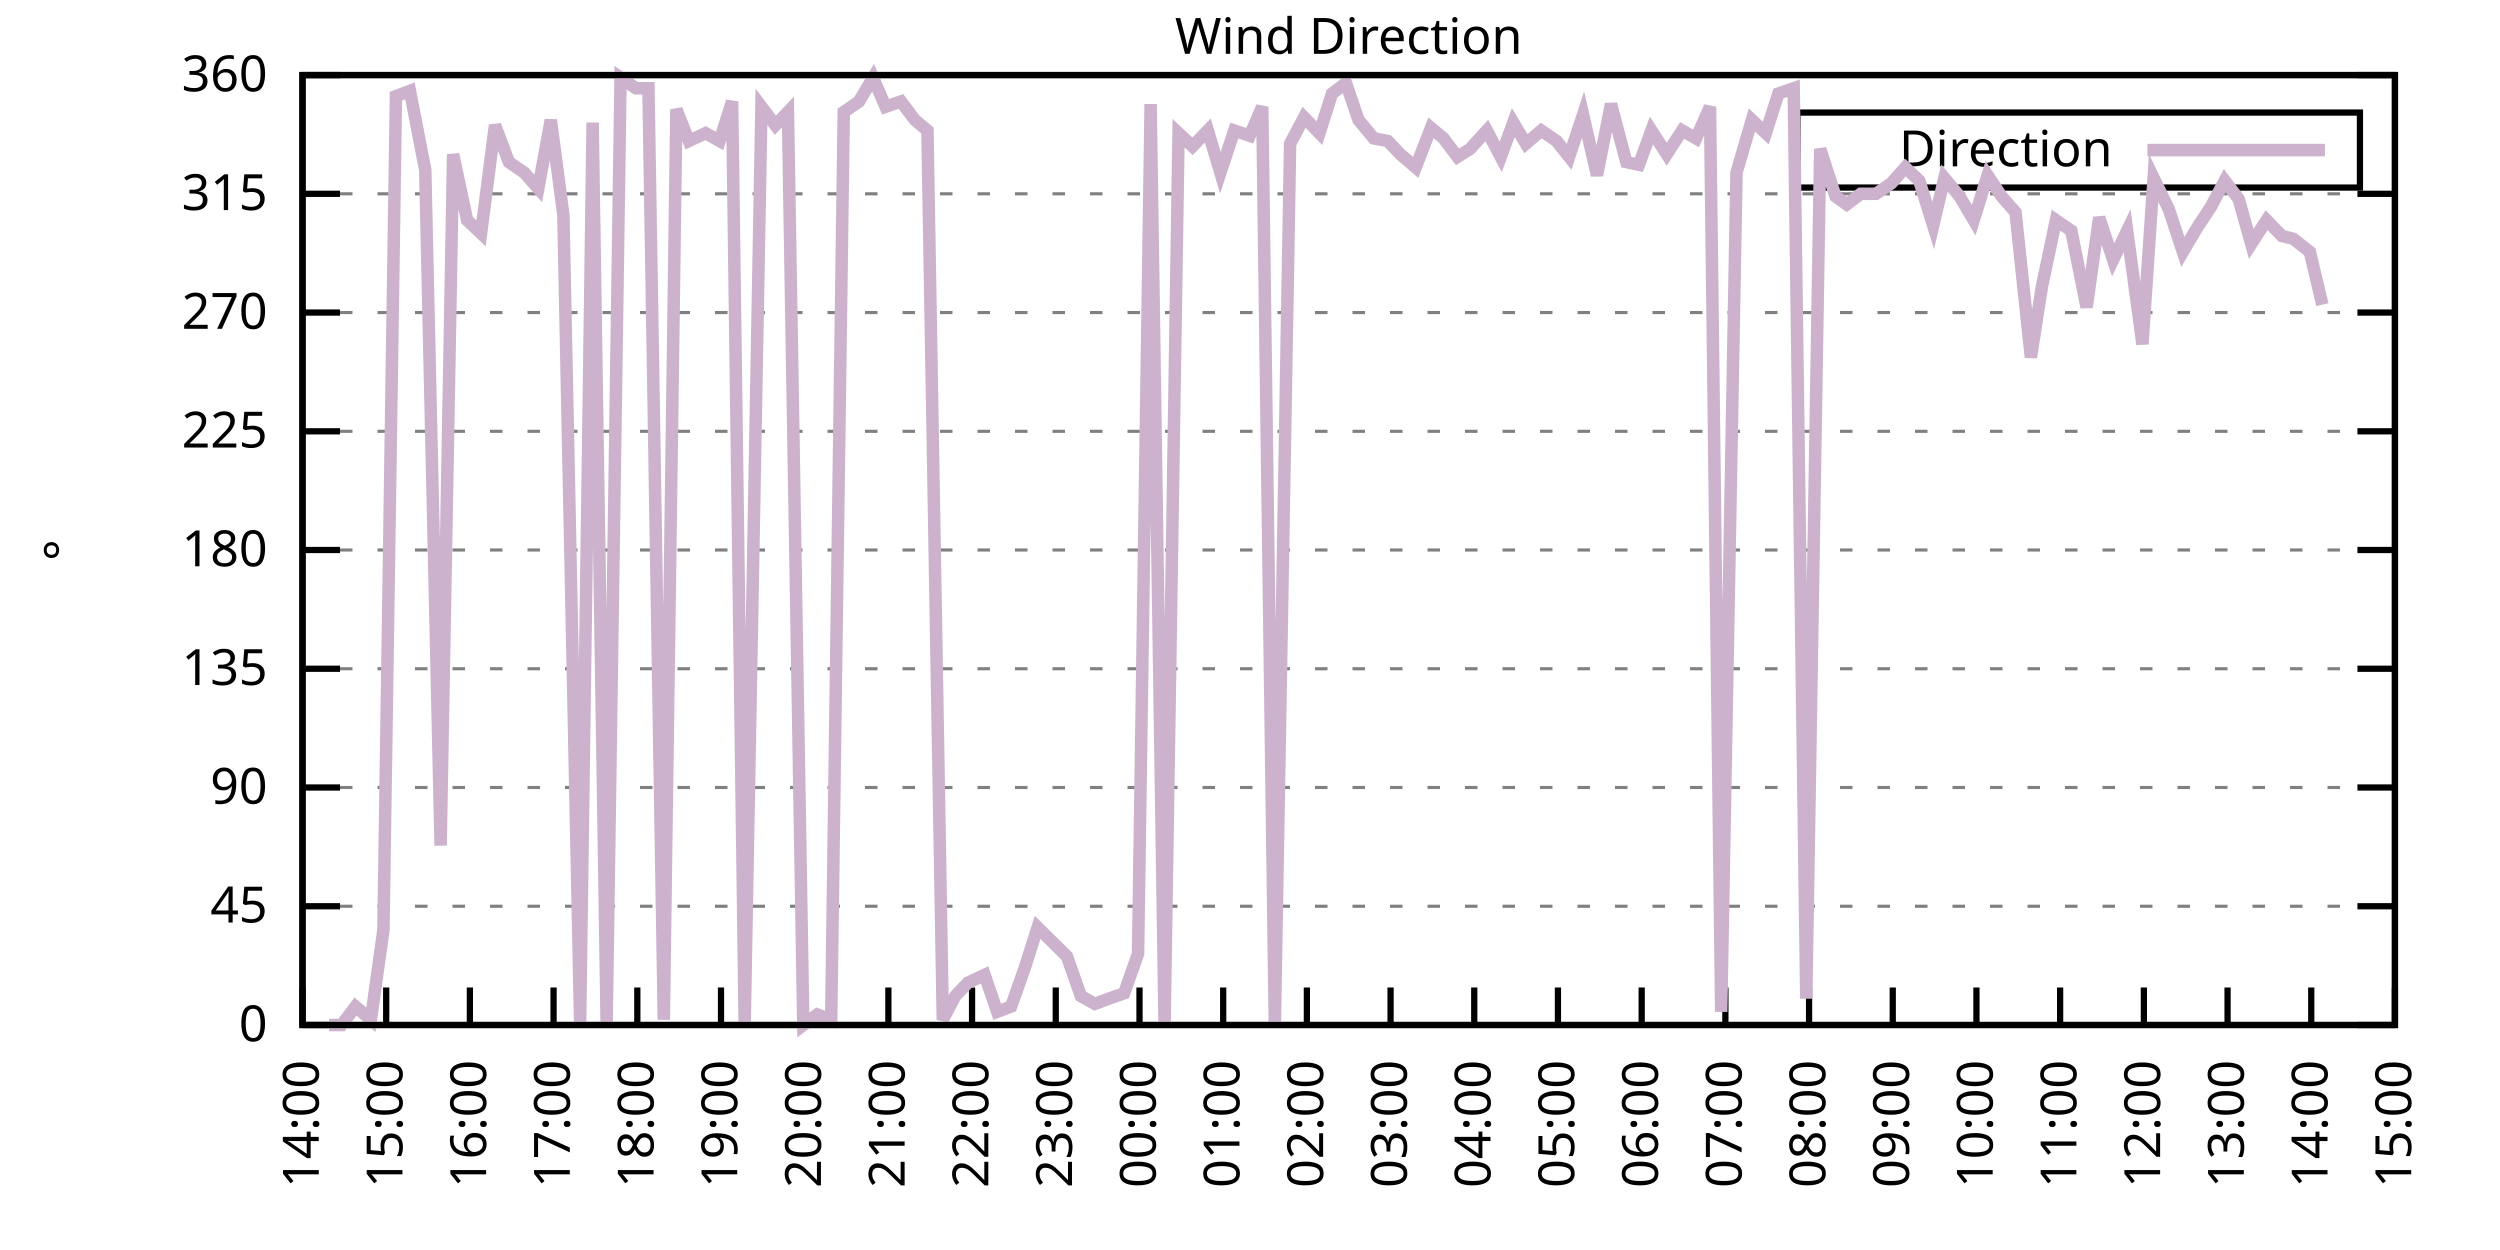
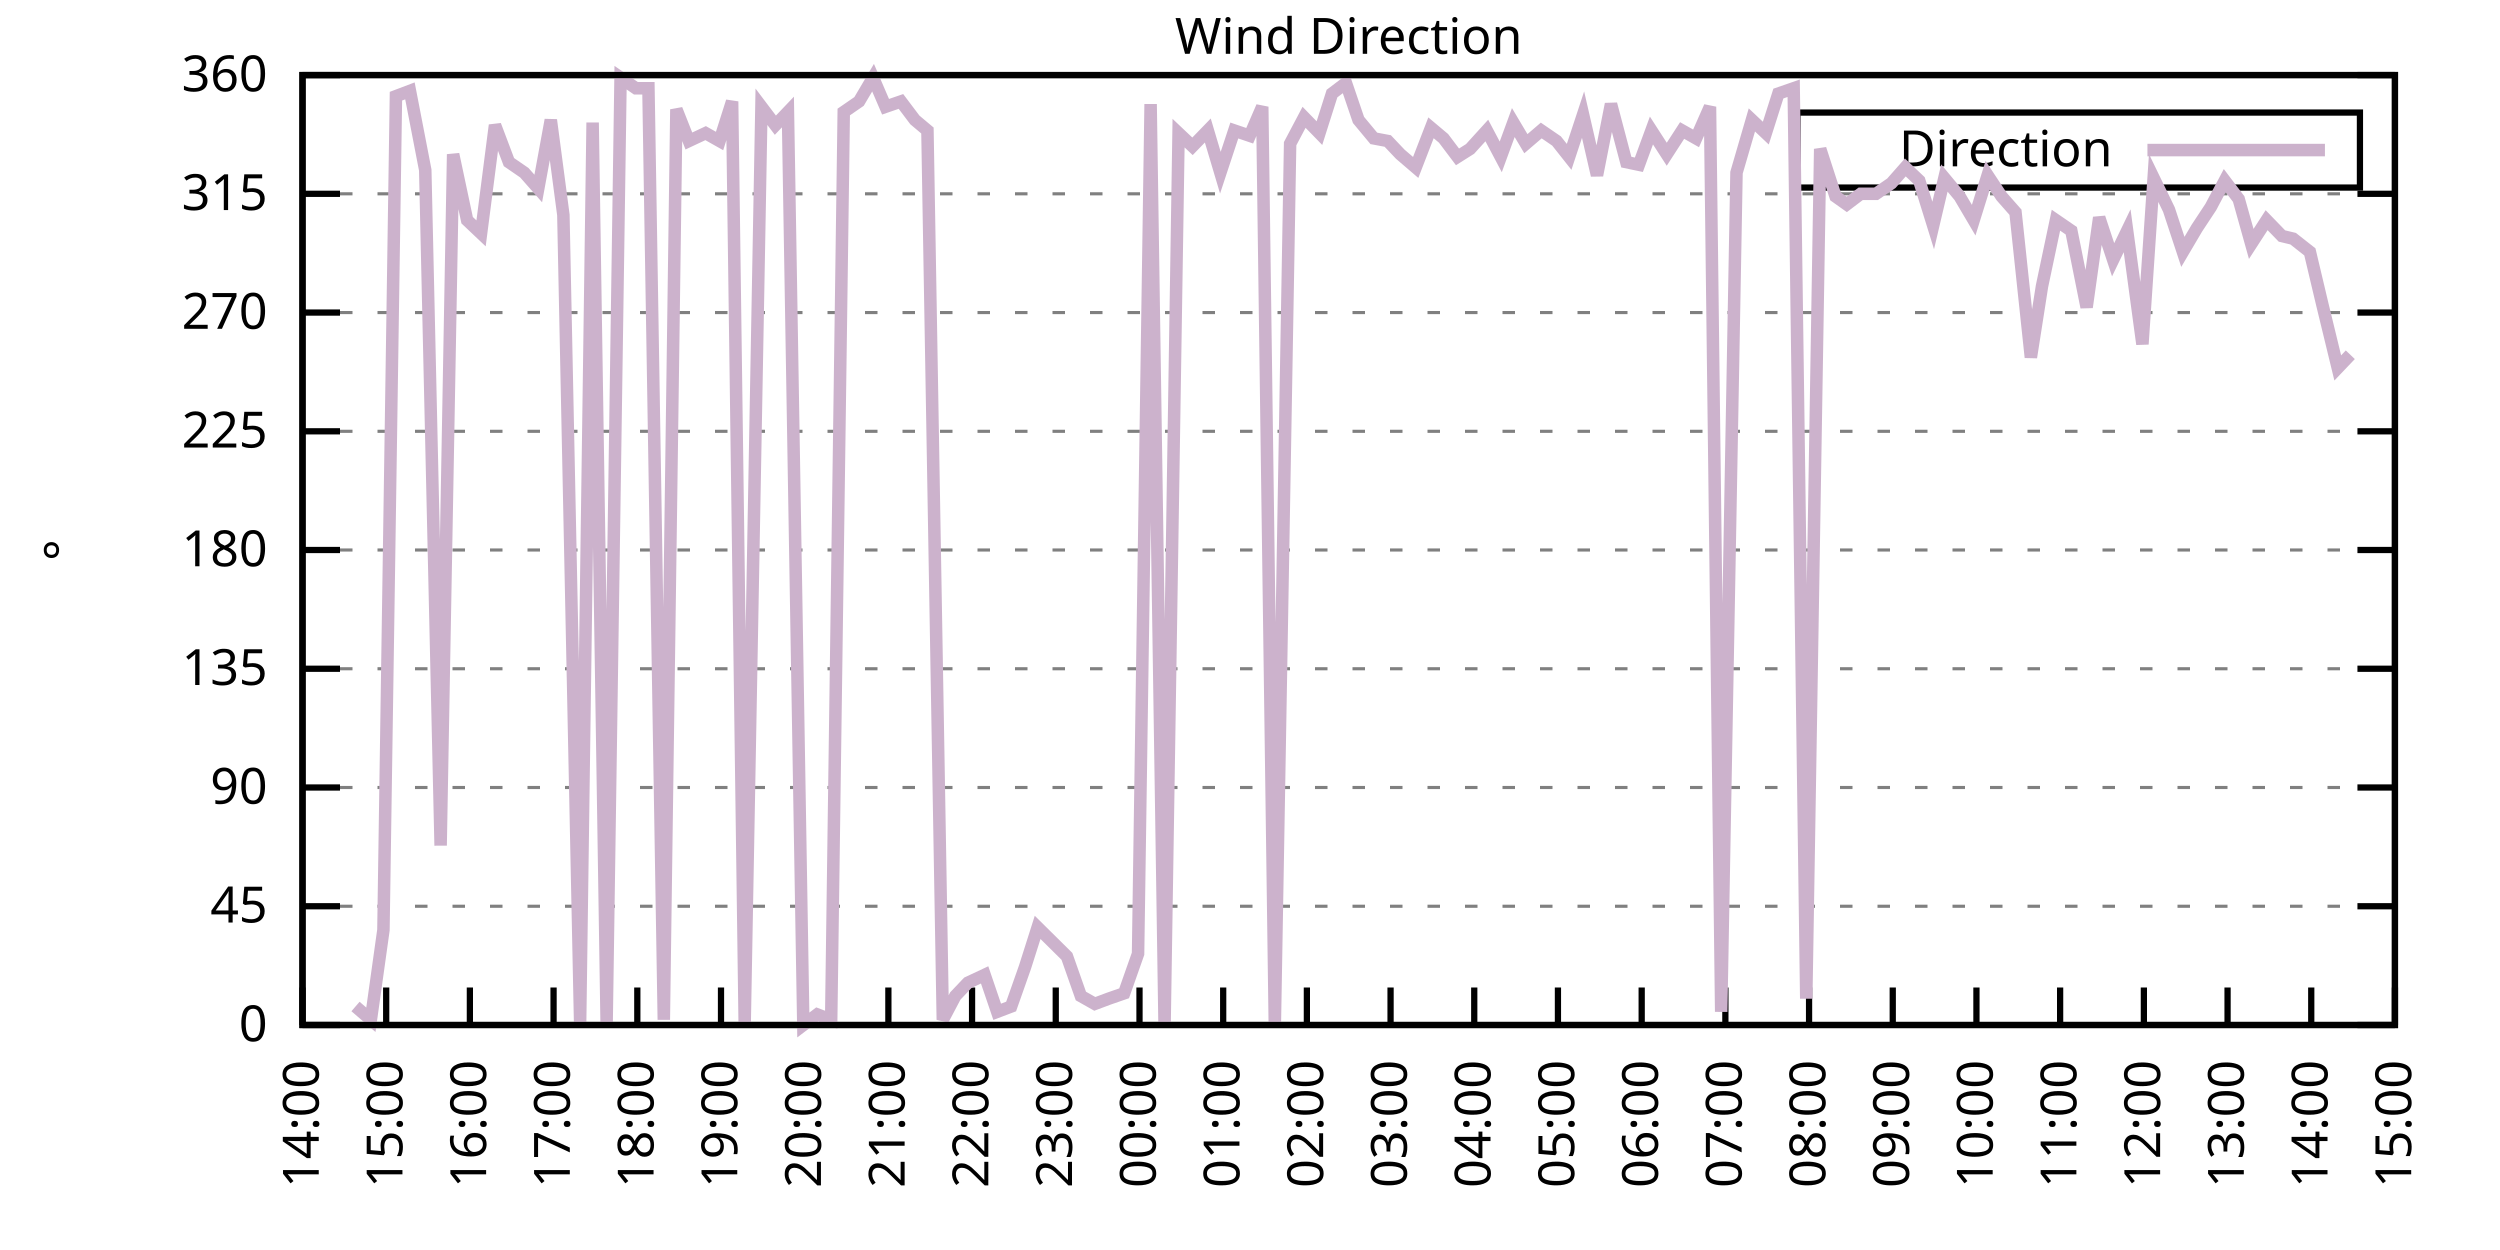
<svg xmlns="http://www.w3.org/2000/svg" xmlns:xlink="http://www.w3.org/1999/xlink" width="400" height="200" viewBox="0 0 400 200">
  <g id="gnuplot_canvas">
    <rect x="0" y="0" width="400" height="200" fill="none" />
    <defs>
      <circle id="gpDot" r="0.5" stroke-width="0.5" stroke="currentColor" />
      <path id="gpPt0" stroke-width="0.333" stroke="currentColor" d="M-1,0 h2 M0,-1 v2" />
      <path id="gpPt1" stroke-width="0.333" stroke="currentColor" d="M-1,-1 L1,1 M1,-1 L-1,1" />
      <path id="gpPt2" stroke-width="0.333" stroke="currentColor" d="M-1,0 L1,0 M0,-1 L0,1 M-1,-1 L1,1 M-1,1 L1,-1" />
      <rect id="gpPt3" stroke-width="0.333" stroke="currentColor" x="-1" y="-1" width="2" height="2" />
      <rect id="gpPt4" stroke-width="0.333" stroke="currentColor" fill="currentColor" x="-1" y="-1" width="2" height="2" />
      <circle id="gpPt5" stroke-width="0.333" stroke="currentColor" cx="0" cy="0" r="1" />
      <use xlink:href="#gpPt5" id="gpPt6" fill="currentColor" stroke="none" />
      <path id="gpPt7" stroke-width="0.333" stroke="currentColor" d="M0,-1.33 L-1.33,0.67 L1.33,0.67 z" />
      <use xlink:href="#gpPt7" id="gpPt8" fill="currentColor" stroke="none" />
      <use xlink:href="#gpPt7" id="gpPt9" stroke="currentColor" transform="rotate(180)" />
      <use xlink:href="#gpPt9" id="gpPt10" fill="currentColor" stroke="none" />
      <use xlink:href="#gpPt3" id="gpPt11" stroke="currentColor" transform="rotate(45)" />
      <use xlink:href="#gpPt11" id="gpPt12" fill="currentColor" stroke="none" />
      <path id="gpPt13" stroke-width="0.333" stroke="currentColor" d="M0,1.330 L1.265,0.411 L0.782,-1.067 L-0.782,-1.076 L-1.265,0.411 z" />
      <use xlink:href="#gpPt13" id="gpPt14" fill="currentColor" stroke="none" />
      <filter id="textbox" filterUnits="objectBoundingBox" x="0" y="0" height="1" width="1">
        <feFlood flood-color="white" flood-opacity="1" result="bgnd" />
        <feComposite in="SourceGraphic" in2="bgnd" operator="atop" />
      </filter>
      <filter id="greybox" filterUnits="objectBoundingBox" x="0" y="0" height="1" width="1">
        <feFlood flood-color="lightgrey" flood-opacity="1" result="grey" />
        <feComposite in="SourceGraphic" in2="grey" operator="atop" />
      </filter>
    </defs>
    <g fill="none" color="white" stroke="currentColor" stroke-width="1.00" stroke-linecap="butt" stroke-linejoin="miter">
</g>
    <g fill="none" color="black" stroke="currentColor" stroke-width="1.00" stroke-linecap="butt" stroke-linejoin="miter">
      <g stroke="none" shape-rendering="crispEdges">
        <polygon fill="rgb(255, 255, 255)" points="48.40,164.00 383.18,164.00 383.18,12.02 48.40,12.02 " />
      </g>
    </g>
    <g fill="none" color="black" stroke="currentColor" stroke-width="1.00" stroke-linecap="butt" stroke-linejoin="miter">
</g>
    <g fill="none" color="black" stroke="black" stroke-width="0.50" stroke-linecap="butt" stroke-linejoin="miter">
</g>
    <g fill="none" color="gray" stroke="currentColor" stroke-width="0.50" stroke-linecap="butt" stroke-linejoin="miter">
      <path stroke="gray" stroke-dasharray="2,4" class="gridline" d="M48.40,164.00 L383.19,164.00  " />
    </g>
    <g fill="none" color="gray" stroke="gray" stroke-width="1.00" stroke-linecap="butt" stroke-linejoin="miter">
</g>
    <g fill="none" color="black" stroke="currentColor" stroke-width="1.00" stroke-linecap="butt" stroke-linejoin="miter">
      <path stroke="black" d="M48.40,164.00 L54.40,164.00 M383.19,164.00 L377.19,164.00  " />
      <g transform="translate(42.80,166.60)" stroke="none" fill="black" font-family="Sans" font-size="8.00" text-anchor="end">
        <text>
          <tspan font-family="Sans"> 0</tspan>
        </text>
      </g>
    </g>
    <g fill="none" color="black" stroke="currentColor" stroke-width="1.00" stroke-linecap="butt" stroke-linejoin="miter">
</g>
    <g fill="none" color="black" stroke="black" stroke-width="0.50" stroke-linecap="butt" stroke-linejoin="miter">
</g>
    <g fill="none" color="gray" stroke="currentColor" stroke-width="0.50" stroke-linecap="butt" stroke-linejoin="miter">
      <path stroke="gray" stroke-dasharray="2,4" class="gridline" d="M48.40,145.00 L383.19,145.00  " />
    </g>
    <g fill="none" color="gray" stroke="gray" stroke-width="1.00" stroke-linecap="butt" stroke-linejoin="miter">
</g>
    <g fill="none" color="black" stroke="currentColor" stroke-width="1.00" stroke-linecap="butt" stroke-linejoin="miter">
      <path stroke="black" d="M48.40,145.00 L54.40,145.00 M383.19,145.00 L377.19,145.00  " />
      <g transform="translate(42.80,147.60)" stroke="none" fill="black" font-family="Sans" font-size="8.00" text-anchor="end">
        <text>
          <tspan font-family="Sans"> 45</tspan>
        </text>
      </g>
    </g>
    <g fill="none" color="black" stroke="currentColor" stroke-width="1.00" stroke-linecap="butt" stroke-linejoin="miter">
</g>
    <g fill="none" color="black" stroke="black" stroke-width="0.50" stroke-linecap="butt" stroke-linejoin="miter">
</g>
    <g fill="none" color="gray" stroke="currentColor" stroke-width="0.50" stroke-linecap="butt" stroke-linejoin="miter">
      <path stroke="gray" stroke-dasharray="2,4" class="gridline" d="M48.40,126.00 L383.19,126.00  " />
    </g>
    <g fill="none" color="gray" stroke="gray" stroke-width="1.00" stroke-linecap="butt" stroke-linejoin="miter">
</g>
    <g fill="none" color="black" stroke="currentColor" stroke-width="1.00" stroke-linecap="butt" stroke-linejoin="miter">
      <path stroke="black" d="M48.40,126.00 L54.40,126.00 M383.19,126.00 L377.19,126.00  " />
      <g transform="translate(42.80,128.60)" stroke="none" fill="black" font-family="Sans" font-size="8.00" text-anchor="end">
        <text>
          <tspan font-family="Sans"> 90</tspan>
        </text>
      </g>
    </g>
    <g fill="none" color="black" stroke="currentColor" stroke-width="1.00" stroke-linecap="butt" stroke-linejoin="miter">
</g>
    <g fill="none" color="black" stroke="black" stroke-width="0.50" stroke-linecap="butt" stroke-linejoin="miter">
</g>
    <g fill="none" color="gray" stroke="currentColor" stroke-width="0.50" stroke-linecap="butt" stroke-linejoin="miter">
      <path stroke="gray" stroke-dasharray="2,4" class="gridline" d="M48.40,107.00 L383.19,107.00  " />
    </g>
    <g fill="none" color="gray" stroke="gray" stroke-width="1.00" stroke-linecap="butt" stroke-linejoin="miter">
</g>
    <g fill="none" color="black" stroke="currentColor" stroke-width="1.00" stroke-linecap="butt" stroke-linejoin="miter">
      <path stroke="black" d="M48.40,107.00 L54.40,107.00 M383.19,107.00 L377.19,107.00  " />
      <g transform="translate(42.80,109.60)" stroke="none" fill="black" font-family="Sans" font-size="8.00" text-anchor="end">
        <text>
          <tspan font-family="Sans"> 135</tspan>
        </text>
      </g>
    </g>
    <g fill="none" color="black" stroke="currentColor" stroke-width="1.00" stroke-linecap="butt" stroke-linejoin="miter">
</g>
    <g fill="none" color="black" stroke="black" stroke-width="0.50" stroke-linecap="butt" stroke-linejoin="miter">
</g>
    <g fill="none" color="gray" stroke="currentColor" stroke-width="0.50" stroke-linecap="butt" stroke-linejoin="miter">
      <path stroke="gray" stroke-dasharray="2,4" class="gridline" d="M48.40,88.00 L383.19,88.00  " />
    </g>
    <g fill="none" color="gray" stroke="gray" stroke-width="1.00" stroke-linecap="butt" stroke-linejoin="miter">
</g>
    <g fill="none" color="black" stroke="currentColor" stroke-width="1.00" stroke-linecap="butt" stroke-linejoin="miter">
      <path stroke="black" d="M48.40,88.00 L54.40,88.00 M383.19,88.00 L377.19,88.00  " />
      <g transform="translate(42.80,90.60)" stroke="none" fill="black" font-family="Sans" font-size="8.00" text-anchor="end">
        <text>
          <tspan font-family="Sans"> 180</tspan>
        </text>
      </g>
    </g>
    <g fill="none" color="black" stroke="currentColor" stroke-width="1.00" stroke-linecap="butt" stroke-linejoin="miter">
</g>
    <g fill="none" color="black" stroke="black" stroke-width="0.50" stroke-linecap="butt" stroke-linejoin="miter">
</g>
    <g fill="none" color="gray" stroke="currentColor" stroke-width="0.50" stroke-linecap="butt" stroke-linejoin="miter">
      <path stroke="gray" stroke-dasharray="2,4" class="gridline" d="M48.40,69.01 L383.19,69.01  " />
    </g>
    <g fill="none" color="gray" stroke="gray" stroke-width="1.00" stroke-linecap="butt" stroke-linejoin="miter">
</g>
    <g fill="none" color="black" stroke="currentColor" stroke-width="1.00" stroke-linecap="butt" stroke-linejoin="miter">
      <path stroke="black" d="M48.40,69.01 L54.40,69.01 M383.19,69.01 L377.19,69.01  " />
      <g transform="translate(42.80,71.61)" stroke="none" fill="black" font-family="Sans" font-size="8.00" text-anchor="end">
        <text>
          <tspan font-family="Sans"> 225</tspan>
        </text>
      </g>
    </g>
    <g fill="none" color="black" stroke="currentColor" stroke-width="1.00" stroke-linecap="butt" stroke-linejoin="miter">
</g>
    <g fill="none" color="black" stroke="black" stroke-width="0.50" stroke-linecap="butt" stroke-linejoin="miter">
</g>
    <g fill="none" color="gray" stroke="currentColor" stroke-width="0.50" stroke-linecap="butt" stroke-linejoin="miter">
      <path stroke="gray" stroke-dasharray="2,4" class="gridline" d="M48.40,50.01 L383.19,50.01  " />
    </g>
    <g fill="none" color="gray" stroke="gray" stroke-width="1.00" stroke-linecap="butt" stroke-linejoin="miter">
</g>
    <g fill="none" color="black" stroke="currentColor" stroke-width="1.00" stroke-linecap="butt" stroke-linejoin="miter">
      <path stroke="black" d="M48.40,50.01 L54.40,50.01 M383.19,50.01 L377.19,50.01  " />
      <g transform="translate(42.80,52.61)" stroke="none" fill="black" font-family="Sans" font-size="8.00" text-anchor="end">
        <text>
          <tspan font-family="Sans"> 270</tspan>
        </text>
      </g>
    </g>
    <g fill="none" color="black" stroke="currentColor" stroke-width="1.00" stroke-linecap="butt" stroke-linejoin="miter">
</g>
    <g fill="none" color="black" stroke="black" stroke-width="0.50" stroke-linecap="butt" stroke-linejoin="miter">
</g>
    <g fill="none" color="gray" stroke="currentColor" stroke-width="0.50" stroke-linecap="butt" stroke-linejoin="miter">
      <path stroke="gray" stroke-dasharray="2,4" class="gridline" d="M48.40,31.01 L383.19,31.01  " />
    </g>
    <g fill="none" color="gray" stroke="gray" stroke-width="1.00" stroke-linecap="butt" stroke-linejoin="miter">
</g>
    <g fill="none" color="black" stroke="currentColor" stroke-width="1.00" stroke-linecap="butt" stroke-linejoin="miter">
      <path stroke="black" d="M48.40,31.01 L54.40,31.01 M383.19,31.01 L377.19,31.01  " />
      <g transform="translate(42.80,33.61)" stroke="none" fill="black" font-family="Sans" font-size="8.00" text-anchor="end">
        <text>
          <tspan font-family="Sans"> 315</tspan>
        </text>
      </g>
    </g>
    <g fill="none" color="black" stroke="currentColor" stroke-width="1.00" stroke-linecap="butt" stroke-linejoin="miter">
</g>
    <g fill="none" color="black" stroke="black" stroke-width="0.50" stroke-linecap="butt" stroke-linejoin="miter">
</g>
    <g fill="none" color="gray" stroke="currentColor" stroke-width="0.50" stroke-linecap="butt" stroke-linejoin="miter">
      <path stroke="gray" stroke-dasharray="2,4" class="gridline" d="M48.40,12.01 L383.19,12.01  " />
    </g>
    <g fill="none" color="gray" stroke="gray" stroke-width="1.00" stroke-linecap="butt" stroke-linejoin="miter">
</g>
    <g fill="none" color="black" stroke="currentColor" stroke-width="1.00" stroke-linecap="butt" stroke-linejoin="miter">
      <path stroke="black" d="M48.40,12.01 L54.40,12.01 M383.19,12.01 L377.19,12.01  " />
      <g transform="translate(42.80,14.61)" stroke="none" fill="black" font-family="Sans" font-size="8.00" text-anchor="end">
        <text>
          <tspan font-family="Sans"> 360</tspan>
        </text>
      </g>
    </g>
    <g fill="none" color="black" stroke="currentColor" stroke-width="1.00" stroke-linecap="butt" stroke-linejoin="miter">
      <path stroke="black" d="M48.40,164.00 L48.40,158.00  " />
      <g transform="translate(51.00,169.60) rotate(270.00)" stroke="none" fill="black" font-family="Sans" font-size="8.00" text-anchor="end">
        <text>
          <tspan font-family="Sans">14:00</tspan>
        </text>
      </g>
    </g>
    <g fill="none" color="black" stroke="currentColor" stroke-width="1.00" stroke-linecap="butt" stroke-linejoin="miter">
      <path stroke="black" d="M61.79,164.00 L61.79,158.00  " />
      <g transform="translate(64.39,169.60) rotate(270.00)" stroke="none" fill="black" font-family="Sans" font-size="8.00" text-anchor="end">
        <text>
          <tspan font-family="Sans">15:00</tspan>
        </text>
      </g>
    </g>
    <g fill="none" color="black" stroke="currentColor" stroke-width="1.00" stroke-linecap="butt" stroke-linejoin="miter">
      <path stroke="black" d="M75.18,164.00 L75.18,158.00  " />
      <g transform="translate(77.78,169.60) rotate(270.00)" stroke="none" fill="black" font-family="Sans" font-size="8.00" text-anchor="end">
        <text>
          <tspan font-family="Sans">16:00</tspan>
        </text>
      </g>
    </g>
    <g fill="none" color="black" stroke="currentColor" stroke-width="1.00" stroke-linecap="butt" stroke-linejoin="miter">
      <path stroke="black" d="M88.57,164.00 L88.57,158.00  " />
      <g transform="translate(91.17,169.60) rotate(270.00)" stroke="none" fill="black" font-family="Sans" font-size="8.00" text-anchor="end">
        <text>
          <tspan font-family="Sans">17:00</tspan>
        </text>
      </g>
    </g>
    <g fill="none" color="black" stroke="currentColor" stroke-width="1.00" stroke-linecap="butt" stroke-linejoin="miter">
      <path stroke="black" d="M101.97,164.00 L101.97,158.00  " />
      <g transform="translate(104.57,169.60) rotate(270.00)" stroke="none" fill="black" font-family="Sans" font-size="8.00" text-anchor="end">
        <text>
          <tspan font-family="Sans">18:00</tspan>
        </text>
      </g>
    </g>
    <g fill="none" color="black" stroke="currentColor" stroke-width="1.00" stroke-linecap="butt" stroke-linejoin="miter">
      <path stroke="black" d="M115.36,164.00 L115.36,158.00  " />
      <g transform="translate(117.96,169.60) rotate(270.00)" stroke="none" fill="black" font-family="Sans" font-size="8.00" text-anchor="end">
        <text>
          <tspan font-family="Sans">19:00</tspan>
        </text>
      </g>
    </g>
    <g fill="none" color="black" stroke="currentColor" stroke-width="1.00" stroke-linecap="butt" stroke-linejoin="miter">
      <path stroke="black" d="M128.75,164.00 L128.75,158.00  " />
      <g transform="translate(131.35,169.60) rotate(270.00)" stroke="none" fill="black" font-family="Sans" font-size="8.00" text-anchor="end">
        <text>
          <tspan font-family="Sans">20:00</tspan>
        </text>
      </g>
    </g>
    <g fill="none" color="black" stroke="currentColor" stroke-width="1.00" stroke-linecap="butt" stroke-linejoin="miter">
      <path stroke="black" d="M142.14,164.00 L142.14,158.00  " />
      <g transform="translate(144.74,169.60) rotate(270.00)" stroke="none" fill="black" font-family="Sans" font-size="8.00" text-anchor="end">
        <text>
          <tspan font-family="Sans">21:00</tspan>
        </text>
      </g>
    </g>
    <g fill="none" color="black" stroke="currentColor" stroke-width="1.00" stroke-linecap="butt" stroke-linejoin="miter">
      <path stroke="black" d="M155.53,164.00 L155.53,158.00  " />
      <g transform="translate(158.13,169.60) rotate(270.00)" stroke="none" fill="black" font-family="Sans" font-size="8.00" text-anchor="end">
        <text>
          <tspan font-family="Sans">22:00</tspan>
        </text>
      </g>
    </g>
    <g fill="none" color="black" stroke="currentColor" stroke-width="1.00" stroke-linecap="butt" stroke-linejoin="miter">
      <path stroke="black" d="M168.92,164.00 L168.92,158.00  " />
      <g transform="translate(171.52,169.60) rotate(270.00)" stroke="none" fill="black" font-family="Sans" font-size="8.00" text-anchor="end">
        <text>
          <tspan font-family="Sans">23:00</tspan>
        </text>
      </g>
    </g>
    <g fill="none" color="black" stroke="currentColor" stroke-width="1.00" stroke-linecap="butt" stroke-linejoin="miter">
      <path stroke="black" d="M182.32,164.00 L182.32,158.00  " />
      <g transform="translate(184.92,169.60) rotate(270.00)" stroke="none" fill="black" font-family="Sans" font-size="8.00" text-anchor="end">
        <text>
          <tspan font-family="Sans">00:00</tspan>
        </text>
      </g>
    </g>
    <g fill="none" color="black" stroke="currentColor" stroke-width="1.00" stroke-linecap="butt" stroke-linejoin="miter">
      <path stroke="black" d="M195.71,164.00 L195.71,158.00  " />
      <g transform="translate(198.31,169.60) rotate(270.00)" stroke="none" fill="black" font-family="Sans" font-size="8.00" text-anchor="end">
        <text>
          <tspan font-family="Sans">01:00</tspan>
        </text>
      </g>
    </g>
    <g fill="none" color="black" stroke="currentColor" stroke-width="1.00" stroke-linecap="butt" stroke-linejoin="miter">
      <path stroke="black" d="M209.10,164.00 L209.10,158.00  " />
      <g transform="translate(211.70,169.60) rotate(270.00)" stroke="none" fill="black" font-family="Sans" font-size="8.00" text-anchor="end">
        <text>
          <tspan font-family="Sans">02:00</tspan>
        </text>
      </g>
    </g>
    <g fill="none" color="black" stroke="currentColor" stroke-width="1.00" stroke-linecap="butt" stroke-linejoin="miter">
      <path stroke="black" d="M222.49,164.00 L222.49,158.00  " />
      <g transform="translate(225.09,169.60) rotate(270.00)" stroke="none" fill="black" font-family="Sans" font-size="8.00" text-anchor="end">
        <text>
          <tspan font-family="Sans">03:00</tspan>
        </text>
      </g>
    </g>
    <g fill="none" color="black" stroke="currentColor" stroke-width="1.00" stroke-linecap="butt" stroke-linejoin="miter">
      <path stroke="black" d="M235.88,164.00 L235.88,158.00  " />
      <g transform="translate(238.48,169.60) rotate(270.00)" stroke="none" fill="black" font-family="Sans" font-size="8.00" text-anchor="end">
        <text>
          <tspan font-family="Sans">04:00</tspan>
        </text>
      </g>
    </g>
    <g fill="none" color="black" stroke="currentColor" stroke-width="1.00" stroke-linecap="butt" stroke-linejoin="miter">
      <path stroke="black" d="M249.27,164.00 L249.27,158.00  " />
      <g transform="translate(251.87,169.60) rotate(270.00)" stroke="none" fill="black" font-family="Sans" font-size="8.00" text-anchor="end">
        <text>
          <tspan font-family="Sans">05:00</tspan>
        </text>
      </g>
    </g>
    <g fill="none" color="black" stroke="currentColor" stroke-width="1.00" stroke-linecap="butt" stroke-linejoin="miter">
      <path stroke="black" d="M262.67,164.00 L262.67,158.00  " />
      <g transform="translate(265.27,169.60) rotate(270.00)" stroke="none" fill="black" font-family="Sans" font-size="8.00" text-anchor="end">
        <text>
          <tspan font-family="Sans">06:00</tspan>
        </text>
      </g>
    </g>
    <g fill="none" color="black" stroke="currentColor" stroke-width="1.00" stroke-linecap="butt" stroke-linejoin="miter">
      <path stroke="black" d="M276.06,164.00 L276.06,158.00  " />
      <g transform="translate(278.66,169.60) rotate(270.00)" stroke="none" fill="black" font-family="Sans" font-size="8.00" text-anchor="end">
        <text>
          <tspan font-family="Sans">07:00</tspan>
        </text>
      </g>
    </g>
    <g fill="none" color="black" stroke="currentColor" stroke-width="1.00" stroke-linecap="butt" stroke-linejoin="miter">
      <path stroke="black" d="M289.45,164.00 L289.45,158.00  " />
      <g transform="translate(292.05,169.60) rotate(270.00)" stroke="none" fill="black" font-family="Sans" font-size="8.00" text-anchor="end">
        <text>
          <tspan font-family="Sans">08:00</tspan>
        </text>
      </g>
    </g>
    <g fill="none" color="black" stroke="currentColor" stroke-width="1.00" stroke-linecap="butt" stroke-linejoin="miter">
      <path stroke="black" d="M302.84,164.00 L302.84,158.00  " />
      <g transform="translate(305.44,169.60) rotate(270.00)" stroke="none" fill="black" font-family="Sans" font-size="8.00" text-anchor="end">
        <text>
          <tspan font-family="Sans">09:00</tspan>
        </text>
      </g>
    </g>
    <g fill="none" color="black" stroke="currentColor" stroke-width="1.00" stroke-linecap="butt" stroke-linejoin="miter">
      <path stroke="black" d="M316.23,164.00 L316.23,158.00  " />
      <g transform="translate(318.83,169.60) rotate(270.00)" stroke="none" fill="black" font-family="Sans" font-size="8.00" text-anchor="end">
        <text>
          <tspan font-family="Sans">10:00</tspan>
        </text>
      </g>
    </g>
    <g fill="none" color="black" stroke="currentColor" stroke-width="1.00" stroke-linecap="butt" stroke-linejoin="miter">
      <path stroke="black" d="M329.62,164.00 L329.62,158.00  " />
      <g transform="translate(332.22,169.60) rotate(270.00)" stroke="none" fill="black" font-family="Sans" font-size="8.00" text-anchor="end">
        <text>
          <tspan font-family="Sans">11:00</tspan>
        </text>
      </g>
    </g>
    <g fill="none" color="black" stroke="currentColor" stroke-width="1.00" stroke-linecap="butt" stroke-linejoin="miter">
      <path stroke="black" d="M343.02,164.00 L343.02,158.00  " />
      <g transform="translate(345.62,169.60) rotate(270.00)" stroke="none" fill="black" font-family="Sans" font-size="8.00" text-anchor="end">
        <text>
          <tspan font-family="Sans">12:00</tspan>
        </text>
      </g>
    </g>
    <g fill="none" color="black" stroke="currentColor" stroke-width="1.00" stroke-linecap="butt" stroke-linejoin="miter">
      <path stroke="black" d="M356.41,164.00 L356.41,158.00  " />
      <g transform="translate(359.01,169.60) rotate(270.00)" stroke="none" fill="black" font-family="Sans" font-size="8.00" text-anchor="end">
        <text>
          <tspan font-family="Sans">13:00</tspan>
        </text>
      </g>
    </g>
    <g fill="none" color="black" stroke="currentColor" stroke-width="1.00" stroke-linecap="butt" stroke-linejoin="miter">
      <path stroke="black" d="M369.80,164.00 L369.80,158.00  " />
      <g transform="translate(372.40,169.60) rotate(270.00)" stroke="none" fill="black" font-family="Sans" font-size="8.00" text-anchor="end">
        <text>
          <tspan font-family="Sans">14:00</tspan>
        </text>
      </g>
    </g>
    <g fill="none" color="black" stroke="currentColor" stroke-width="1.00" stroke-linecap="butt" stroke-linejoin="miter">
      <path stroke="black" d="M383.19,164.00 L383.19,158.00  " />
      <g transform="translate(385.79,169.60) rotate(270.00)" stroke="none" fill="black" font-family="Sans" font-size="8.00" text-anchor="end">
        <text>
          <tspan font-family="Sans">15:00</tspan>
        </text>
      </g>
    </g>
    <g fill="none" color="black" stroke="currentColor" stroke-width="1.00" stroke-linecap="butt" stroke-linejoin="miter">
</g>
    <g fill="none" color="black" stroke="currentColor" stroke-width="1.00" stroke-linecap="butt" stroke-linejoin="miter">
      <path stroke="black" d="M48.40,12.01 L48.40,164.00 L383.19,164.00 L383.19,12.01 L48.40,12.01 Z  " />
    </g>
    <g fill="none" color="black" stroke="currentColor" stroke-width="1.00" stroke-linecap="butt" stroke-linejoin="miter">
</g>
    <g fill="none" color="black" stroke="currentColor" stroke-width="1.00" stroke-linecap="butt" stroke-linejoin="miter">
      <path stroke="black" d="M287.59,30.01 L287.59,18.01 L377.59,18.01 L377.59,30.01 L287.59,30.01 Z  " />
    </g>
    <g id="Wind_direction_plot_1">
      <g fill="none" color="white" stroke="black" stroke-width="2.00" stroke-linecap="butt" stroke-linejoin="miter">
</g>
      <g fill="none" color="black" stroke="currentColor" stroke-width="2.00" stroke-linecap="butt" stroke-linejoin="miter">
        <g transform="translate(337.99,26.61)" stroke="none" fill="black" font-family="Sans" font-size="8.00" text-anchor="end">
          <text>
            <tspan font-family="Sans">Direction</tspan>
          </text>
        </g>
      </g>
      <g fill="none" color="black" stroke="currentColor" stroke-width="2.00" stroke-linecap="butt" stroke-linejoin="miter">
-         <path stroke="rgb(204, 178, 204)" d="M343.59,24.01 L371.99,24.01 M52.64,164.00 L54.65,164.00 L56.88,161.04 L59.34,163.16 L61.35,148.80 L63.35,15.39   L65.59,14.54 L68.04,27.21 L70.50,135.29 L72.50,24.68 L74.74,35.23 L76.97,37.34 L79.20,20.03 L81.43,25.94   L83.89,27.63 L86.12,30.16 L88.13,19.19 L90.14,34.39 L92.82,163.58 L94.82,19.61 L97.06,163.58 L99.29,12.43   L101.74,14.12 L103.75,14.12 L106.21,163.16 L108.22,17.50 L110.22,22.56 L112.90,21.30 L115.13,22.56 L117.14,16.23   L119.15,163.58 L121.83,17.08 L124.06,20.03 L126.07,17.92 L128.53,164.00 L130.76,162.31 L132.99,163.16 L135.00,17.92   L137.45,16.23 L139.69,12.43 L141.69,17.08 L144.15,16.23 L146.38,19.19 L148.39,20.88 L150.85,163.16 L152.85,159.36   L154.86,157.24 L157.54,155.98 L159.55,161.89 L161.78,161.04 L164.01,154.71 L166.02,148.38 L170.71,153.02 L172.94,159.36   L175.17,160.62 L177.41,159.78 L179.86,158.93 L182.09,152.60 L184.10,16.65 L186.33,164.00 L188.57,21.30 L190.80,23.41   L193.25,20.88 L195.26,27.63 L197.49,20.88 L199.95,21.72 L201.96,17.08 L203.97,164.00 L206.42,22.99 L208.65,18.77   L211.11,21.30 L213.12,14.97 L215.35,13.28 L217.36,19.19 L219.81,22.14 L222.04,22.56 L224.05,24.68 L226.51,26.79   L228.96,20.45 L230.97,22.14 L233.20,25.10 L235.21,23.83 L237.89,20.88 L240.12,25.10 L242.13,19.61 L244.14,22.99   L246.60,20.88 L249.05,22.56 L251.06,25.10 L253.29,18.34 L255.52,28.05 L257.76,16.65 L260.21,25.94 L262.22,26.36   L264.23,20.88 L266.68,24.68 L269.14,20.88 L271.37,22.14 L273.60,17.08 L275.39,161.89 L277.84,27.63 L280.30,19.19   L282.53,21.30 L284.54,14.97 L286.99,14.12 L289.00,159.78 L291.23,23.83 L293.69,31.43 L295.48,32.70 L297.71,31.01   L300.16,31.01 L302.62,29.32 L304.85,26.79 L307.08,28.90 L309.31,36.08 L311.10,28.48 L313.55,31.43 L315.79,35.23   L318.02,28.05 L320.25,31.43 L322.48,33.96 L324.94,57.18 L326.72,45.79 L328.95,35.23 L331.41,36.92 L333.86,49.16   L335.87,34.81 L338.10,41.56 L340.34,36.92 L342.79,55.07 L344.58,28.48 L347.03,33.54 L349.26,40.30 L351.50,36.50   L353.73,33.12 L355.96,28.90 L358.19,31.85 L360.20,39.03 L362.66,35.23 L365.11,37.76 L366.90,38.19 L369.58,40.30   L371.58,48.74  " />
+         <path stroke="rgb(204, 178, 204)" d="M343.59,24.01 L371.99,24.01 M56.88,161.04 L59.34,163.16 L61.35,148.80 L63.35,15.39 L65.59,14.54 L68.04,27.21   L70.50,135.29 L72.50,24.68 L74.74,35.23 L76.97,37.34 L79.20,20.03 L81.43,25.94 L83.89,27.63 L86.12,30.16   L88.13,19.19 L90.14,34.39 L92.82,163.58 L94.82,19.61 L97.06,163.58 L99.29,12.43 L101.74,14.12 L103.75,14.12   L106.21,163.16 L108.22,17.50 L110.22,22.56 L112.90,21.30 L115.13,22.56 L117.14,16.23 L119.15,163.58 L121.83,17.08   L124.06,20.03 L126.07,17.92 L128.53,164.00 L130.76,162.31 L132.99,163.16 L135.00,17.92 L137.45,16.23 L139.69,12.43   L141.69,17.08 L144.15,16.23 L146.38,19.19 L148.39,20.88 L150.85,163.16 L152.85,159.36 L154.86,157.24 L157.54,155.98   L159.55,161.89 L161.78,161.04 L164.01,154.71 L166.02,148.38 L170.71,153.02 L172.94,159.36 L175.17,160.62 L177.41,159.78   L179.86,158.93 L182.09,152.60 L184.10,16.65 L186.33,164.00 L188.57,21.30 L190.80,23.41 L193.25,20.88 L195.26,27.63   L197.49,20.88 L199.95,21.72 L201.96,17.08 L203.97,164.00 L206.42,22.99 L208.65,18.77 L211.11,21.30 L213.12,14.97   L215.35,13.28 L217.36,19.19 L219.81,22.14 L222.04,22.56 L224.05,24.68 L226.51,26.79 L228.96,20.45 L230.97,22.14   L233.20,25.10 L235.21,23.83 L237.89,20.88 L240.12,25.10 L242.13,19.61 L244.14,22.99 L246.60,20.88 L249.05,22.56   L251.06,25.10 L253.29,18.34 L255.52,28.05 L257.76,16.65 L260.21,25.94 L262.22,26.36 L264.23,20.88 L266.68,24.68   L269.14,20.88 L271.37,22.14 L273.60,17.08 L275.39,161.89 L277.84,27.63 L280.30,19.19 L282.53,21.30 L284.54,14.97   L286.99,14.12 L289.00,159.78 L291.23,23.83 L293.69,31.43 L295.48,32.70 L297.71,31.01 L300.16,31.01 L302.62,29.32   L304.85,26.79 L307.08,28.90 L309.31,36.08 L311.10,28.48 L313.55,31.43 L315.79,35.23 L318.02,28.05 L320.25,31.43   L322.48,33.96 L324.94,57.18 L326.72,45.79 L328.95,35.23 L331.41,36.92 L333.86,49.16 L335.87,34.81 L338.10,41.56   L340.34,36.92 L342.79,55.07 L344.58,28.48 L347.03,33.54 L349.26,40.30 L351.50,36.50 L353.73,33.12 L355.96,28.90   L358.19,31.85 L360.20,39.03 L362.66,35.23 L365.11,37.76 L366.90,38.19 L369.58,40.30 L371.58,48.74 L374.04,58.87   L376.05,56.76  " />
      </g>
    </g>
    <g fill="none" color="black" stroke="currentColor" stroke-width="2.00" stroke-linecap="butt" stroke-linejoin="miter">
</g>
    <g fill="none" color="black" stroke="black" stroke-width="1.00" stroke-linecap="butt" stroke-linejoin="miter">
</g>
    <g fill="none" color="black" stroke="currentColor" stroke-width="1.00" stroke-linecap="butt" stroke-linejoin="miter">
      <path stroke="black" d="M48.40,12.01 L48.40,164.00 L383.19,164.00 L383.19,12.01 L48.40,12.01 Z  " />
      <g transform="translate(12.80,88.01) rotate(270.00)" stroke="none" fill="black" font-family="Sans" font-size="8.00" text-anchor="middle">
        <text>
          <tspan font-family="Sans">°</tspan>
        </text>
      </g>
    </g>
    <g fill="none" color="black" stroke="currentColor" stroke-width="1.00" stroke-linecap="butt" stroke-linejoin="miter">
</g>
    <g fill="none" color="black" stroke="currentColor" stroke-width="1.00" stroke-linecap="butt" stroke-linejoin="miter">
      <g transform="translate(215.79,8.61)" stroke="none" fill="black" font-family="Sans" font-size="8.00" text-anchor="middle">
        <text>
          <tspan font-family="Sans">Wind Direction</tspan>
        </text>
      </g>
    </g>
    <g fill="none" color="black" stroke="currentColor" stroke-width="1.00" stroke-linecap="butt" stroke-linejoin="miter">
</g>
  </g>
</svg>
